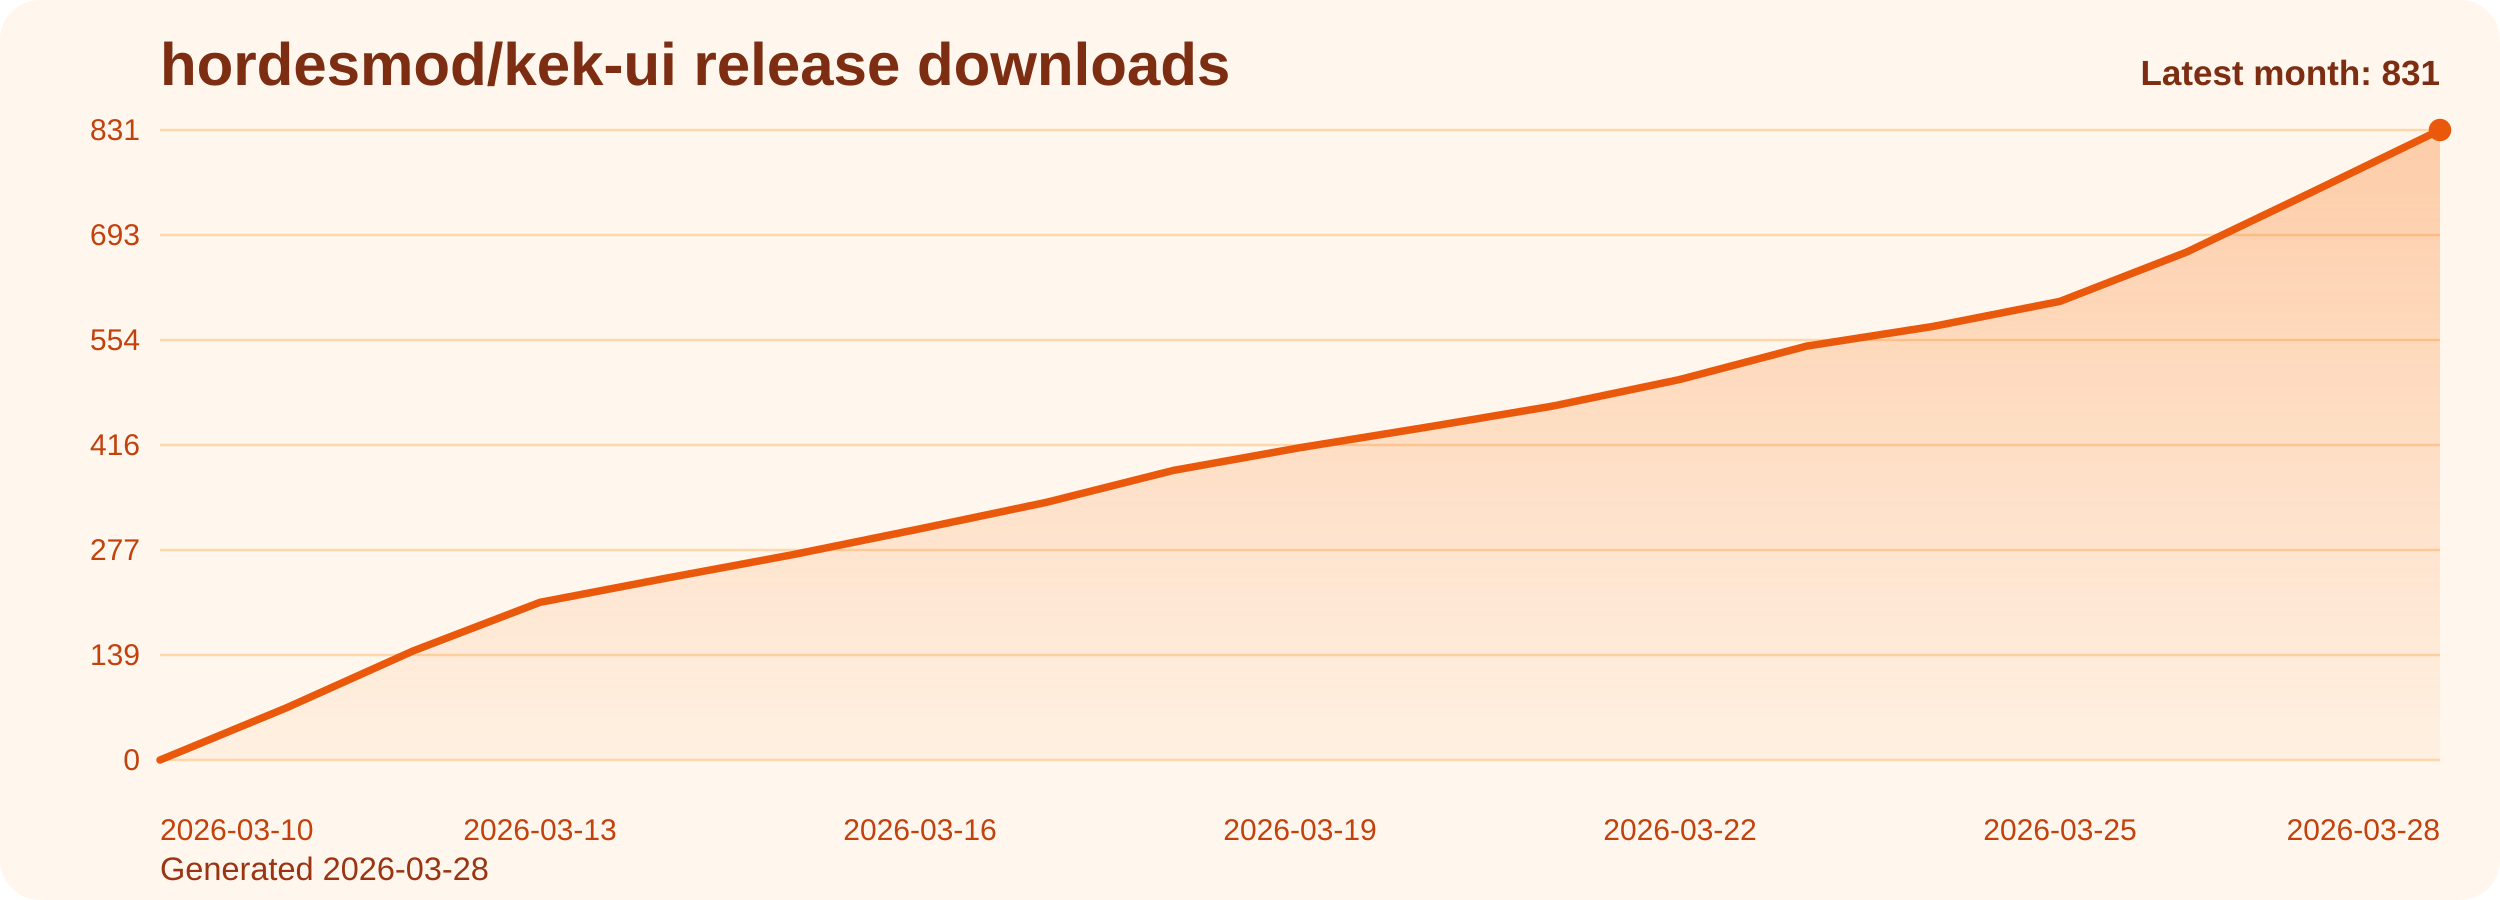
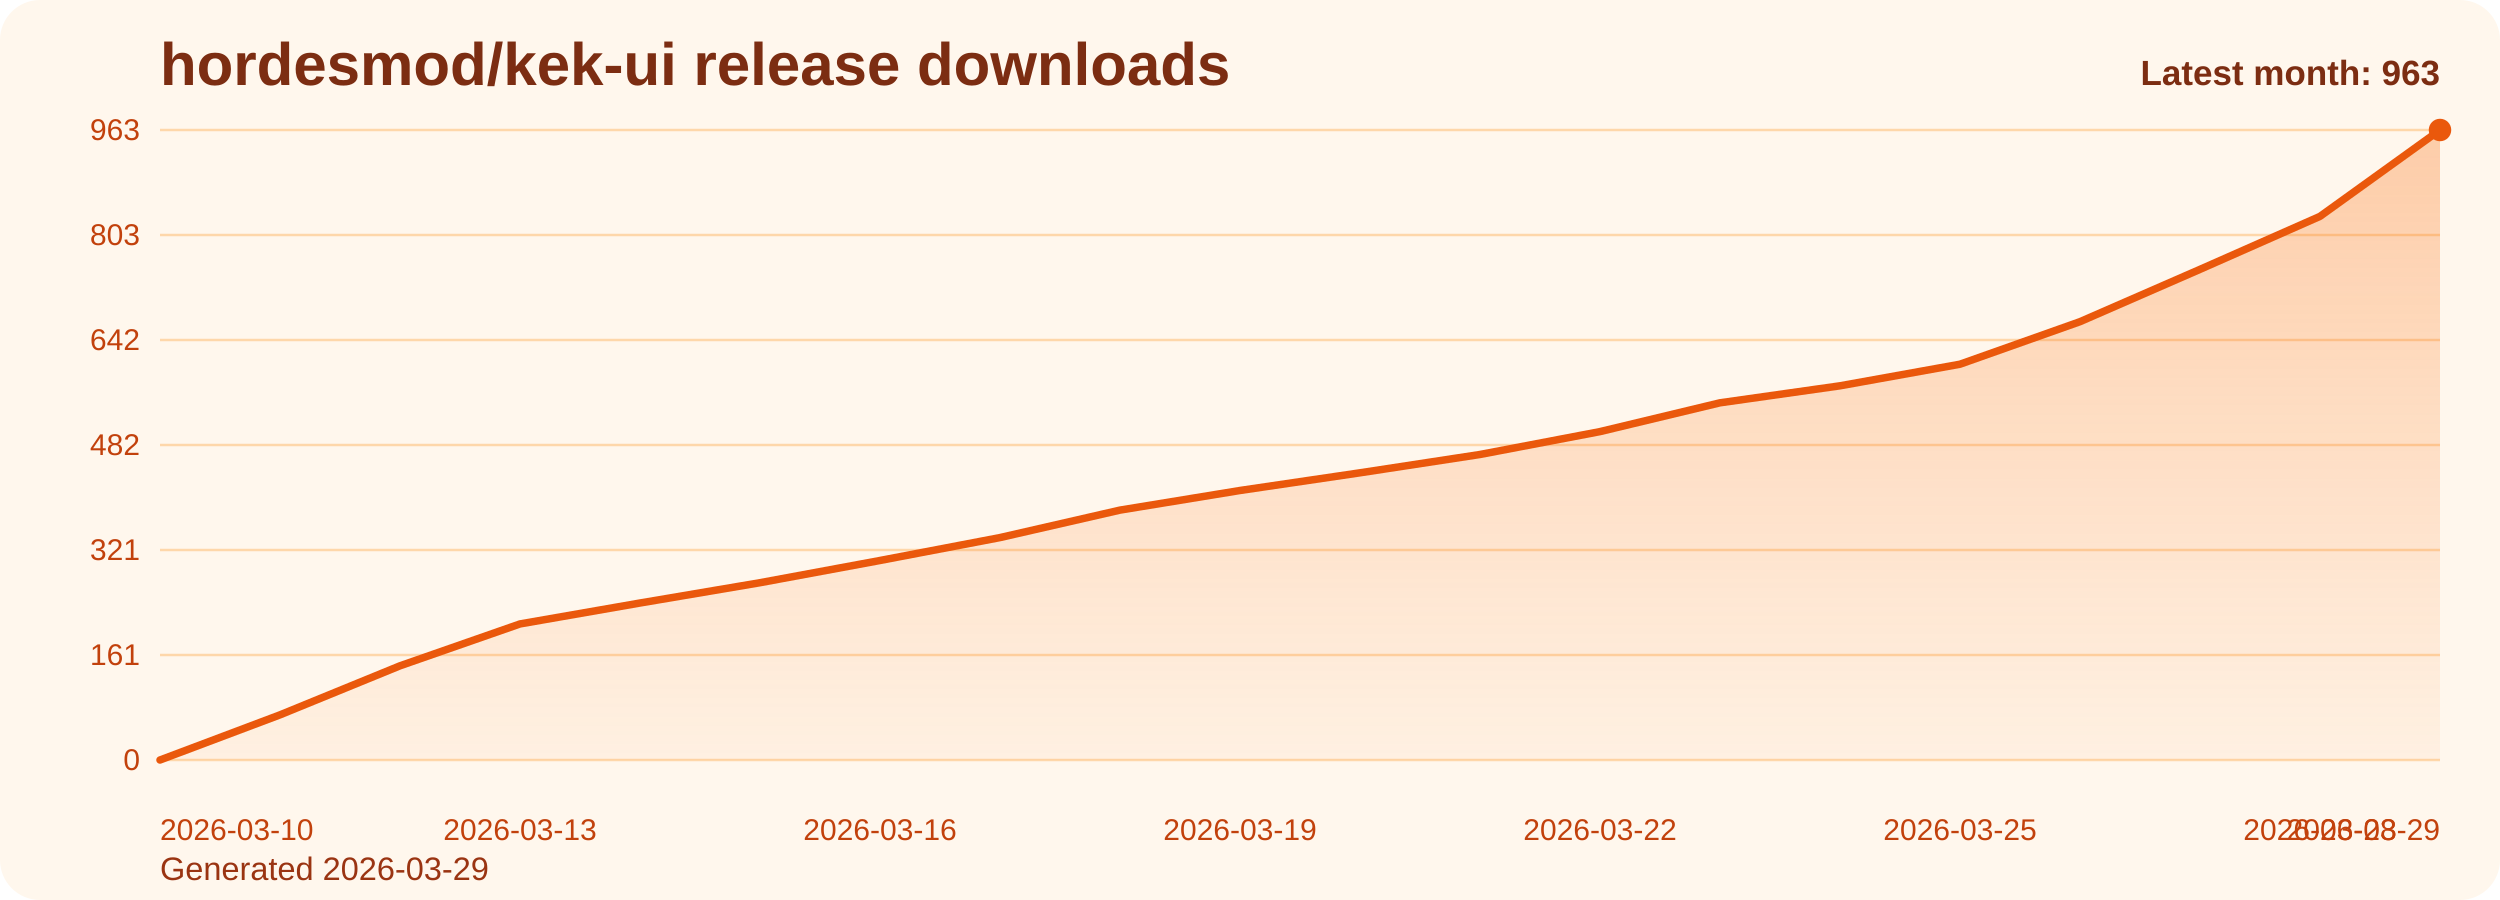
<svg xmlns="http://www.w3.org/2000/svg" viewBox="0 0 1000 360" role="img" aria-label="hordesmod/kek-ui release downloads chart">
  <defs>
    <linearGradient id="fill-monthly-orange" x1="0" y1="0" x2="0" y2="1">
      <stop offset="0%" stop-color="#f97316" stop-opacity="0.32" />
      <stop offset="100%" stop-color="#f97316" stop-opacity="0.05" />
    </linearGradient>
    <style>
      .bg { fill: #fff7ed; }
      .title { font: 700 24px Arial, sans-serif; fill: #7c2d12; }
      .sub { font: 400 13px Arial, sans-serif; fill: #9a3412; }
      .grid { stroke: #fed7aa; stroke-width: 1; }
      .axis { font: 400 12px Arial, sans-serif; fill: #c2410c; }
      .line { fill: none; stroke: #ea580c; stroke-width: 3; stroke-linecap: round; stroke-linejoin: round; }
      .dot { fill: #ea580c; }
      .value { font: 600 11px Arial, sans-serif; fill: #9a3412; }
      .latest { font: 700 14px Arial, sans-serif; fill: #7c2d12; }
    </style>
  </defs>
  <rect class="bg" x="0" y="0" width="1000" height="360" rx="16" />
  <text class="title" x="64" y="34">hordesmod/kek-ui release downloads</text>
-   <text class="sub" x="64" y="352">Generated 2026-03-28</text>
+   <text class="sub" x="64" y="352">Generated 2026-03-29</text>
  <line x1="64" y1="52.00" x2="976" y2="52.00" class="grid" />
-   <text x="56" y="56.00" text-anchor="end" class="axis">831</text>
+   <text x="56" y="56.00" text-anchor="end" class="axis">963</text>
  <line x1="64" y1="94.00" x2="976" y2="94.00" class="grid" />
-   <text x="56" y="98.00" text-anchor="end" class="axis">693</text>
+   <text x="56" y="98.00" text-anchor="end" class="axis">803</text>
  <line x1="64" y1="136.00" x2="976" y2="136.00" class="grid" />
-   <text x="56" y="140.00" text-anchor="end" class="axis">554</text>
+   <text x="56" y="140.00" text-anchor="end" class="axis">642</text>
  <line x1="64" y1="178.00" x2="976" y2="178.00" class="grid" />
-   <text x="56" y="182.00" text-anchor="end" class="axis">416</text>
+   <text x="56" y="182.00" text-anchor="end" class="axis">482</text>
  <line x1="64" y1="220.00" x2="976" y2="220.00" class="grid" />
-   <text x="56" y="224.00" text-anchor="end" class="axis">277</text>
+   <text x="56" y="224.00" text-anchor="end" class="axis">321</text>
  <line x1="64" y1="262.00" x2="976" y2="262.00" class="grid" />
-   <text x="56" y="266.00" text-anchor="end" class="axis">139</text>
+   <text x="56" y="266.00" text-anchor="end" class="axis">161</text>
  <line x1="64" y1="304.00" x2="976" y2="304.00" class="grid" />
  <text x="56" y="308.00" text-anchor="end" class="axis">0</text>
-   <path d="M 64.00 304 L 64.00 304.00 L 114.67 283.08 L 165.33 260.33 L 216.00 240.92 L 266.67 231.22 L 317.33 221.82 L 368.00 211.51 L 418.67 200.90 L 469.33 188.16 L 520.00 179.06 L 570.67 170.87 L 621.33 162.38 L 672.00 151.77 L 722.67 138.43 L 773.33 130.54 L 824.00 120.53 L 874.67 100.82 L 925.33 76.56 L 976.00 52.00 L 976.00 304 Z" fill="url(#fill-monthly-orange)" />
-   <polyline class="line" points="64.00,304.00 114.67,283.08 165.33,260.33 216.00,240.92 266.67,231.22 317.33,221.82 368.00,211.51 418.67,200.90 469.33,188.16 520.00,179.06 570.67,170.87 621.33,162.38 672.00,151.77 722.67,138.43 773.33,130.54 824.00,120.53 874.67,100.82 925.33,76.56 976.00,52.00" />
+   <path d="M 64.00 304 L 64.00 304.00 L 112.00 285.94 L 160.00 266.32 L 208.00 249.57 L 256.00 241.20 L 304.00 233.08 L 352.00 224.19 L 400.00 215.03 L 448.00 204.04 L 496.00 196.19 L 544.00 189.12 L 592.00 181.79 L 640.00 172.64 L 688.00 161.12 L 736.00 154.32 L 784.00 145.68 L 832.00 128.67 L 880.00 107.74 L 928.00 86.54 L 976.00 52.00 L 976.00 304 Z" fill="url(#fill-monthly-orange)" />
+   <polyline class="line" points="64.00,304.00 112.00,285.94 160.00,266.32 208.00,249.57 256.00,241.20 304.00,233.08 352.00,224.19 400.00,215.03 448.00,204.04 496.00,196.19 544.00,189.12 592.00,181.79 640.00,172.64 688.00,161.12 736.00,154.32 784.00,145.68 832.00,128.67 880.00,107.74 928.00,86.54 976.00,52.00" />
  <circle class="dot" cx="976.00" cy="52.00" r="4.5" />
  <text class="axis" x="64.00" y="336" text-anchor="start">2026-03-10</text>
-   <text class="axis" x="216.00" y="336" text-anchor="middle">2026-03-13</text>
-   <text class="axis" x="368.00" y="336" text-anchor="middle">2026-03-16</text>
-   <text class="axis" x="520.00" y="336" text-anchor="middle">2026-03-19</text>
-   <text class="axis" x="672.00" y="336" text-anchor="middle">2026-03-22</text>
-   <text class="axis" x="824.00" y="336" text-anchor="middle">2026-03-25</text>
-   <text class="axis" x="976.00" y="336" text-anchor="end">2026-03-28</text>
-   <text class="latest" x="976" y="34" text-anchor="end">Latest month: 831</text>
+   <text class="axis" x="208.00" y="336" text-anchor="middle">2026-03-13</text>
+   <text class="axis" x="352.00" y="336" text-anchor="middle">2026-03-16</text>
+   <text class="axis" x="496.00" y="336" text-anchor="middle">2026-03-19</text>
+   <text class="axis" x="640.00" y="336" text-anchor="middle">2026-03-22</text>
+   <text class="axis" x="784.00" y="336" text-anchor="middle">2026-03-25</text>
+   <text class="axis" x="928.00" y="336" text-anchor="middle">2026-03-28</text>
+   <text class="axis" x="976.00" y="336" text-anchor="end">2026-03-29</text>
+   <text class="latest" x="976" y="34" text-anchor="end">Latest month: 963</text>
</svg>
